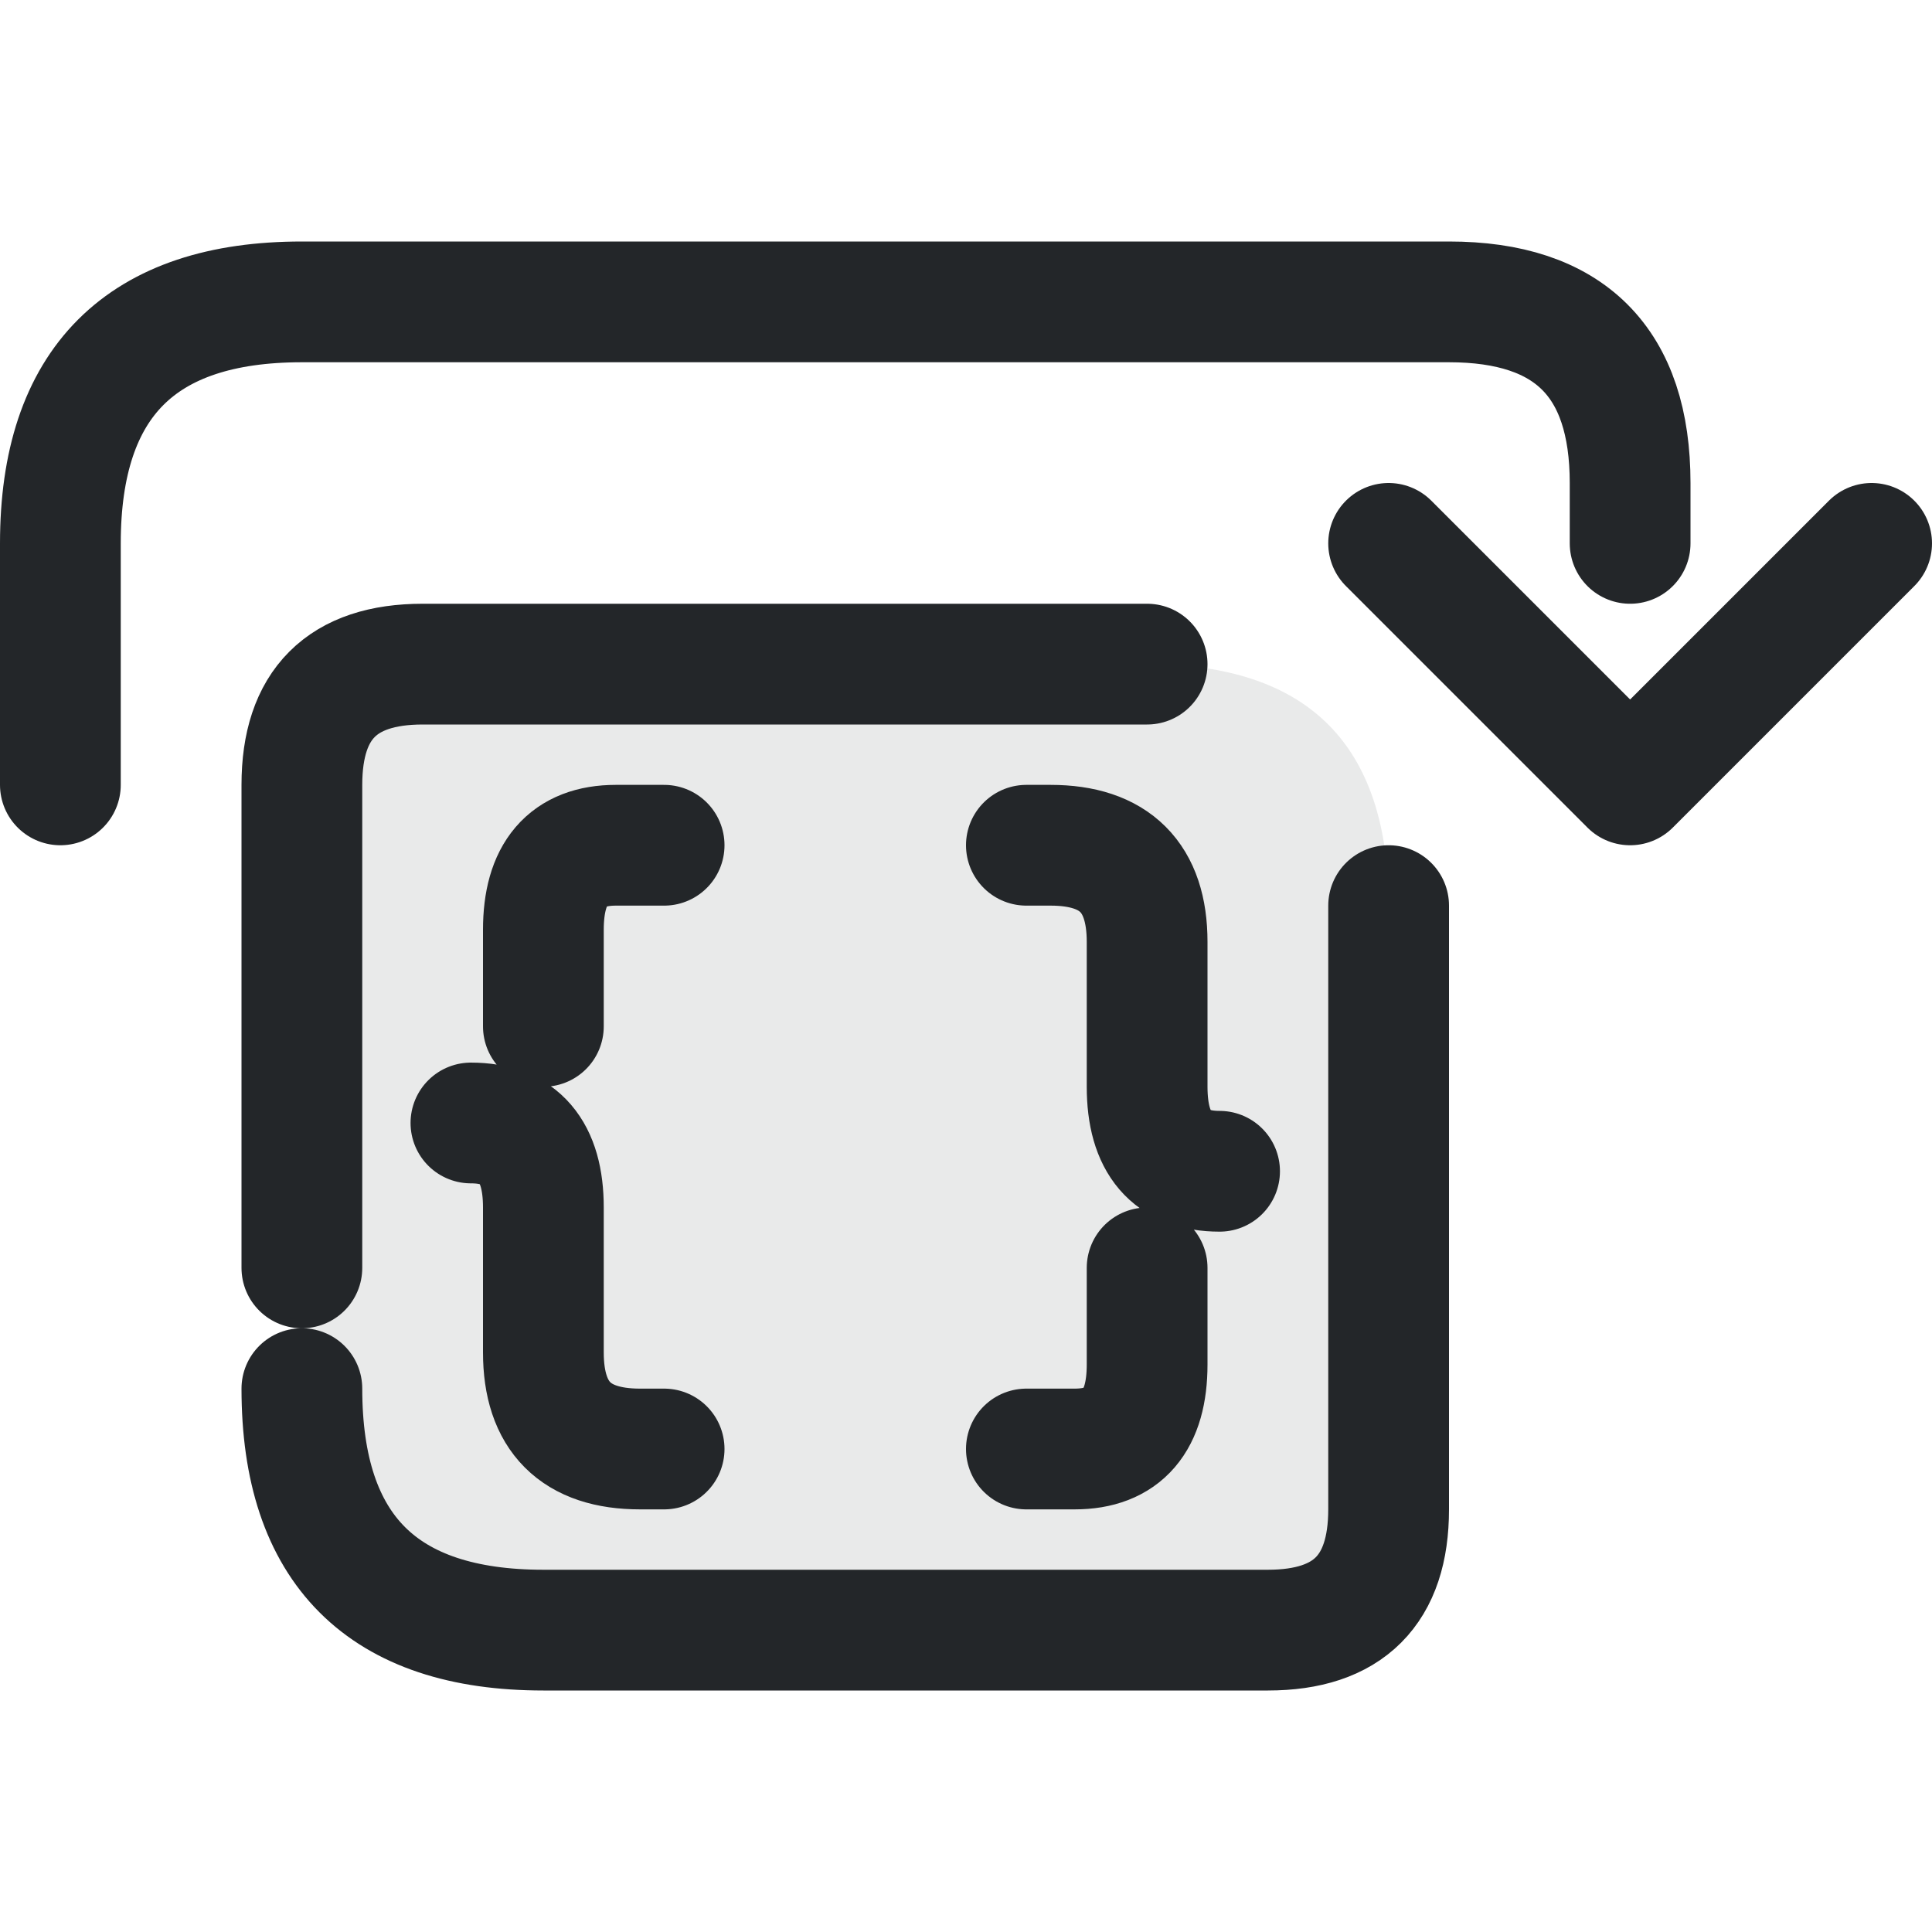
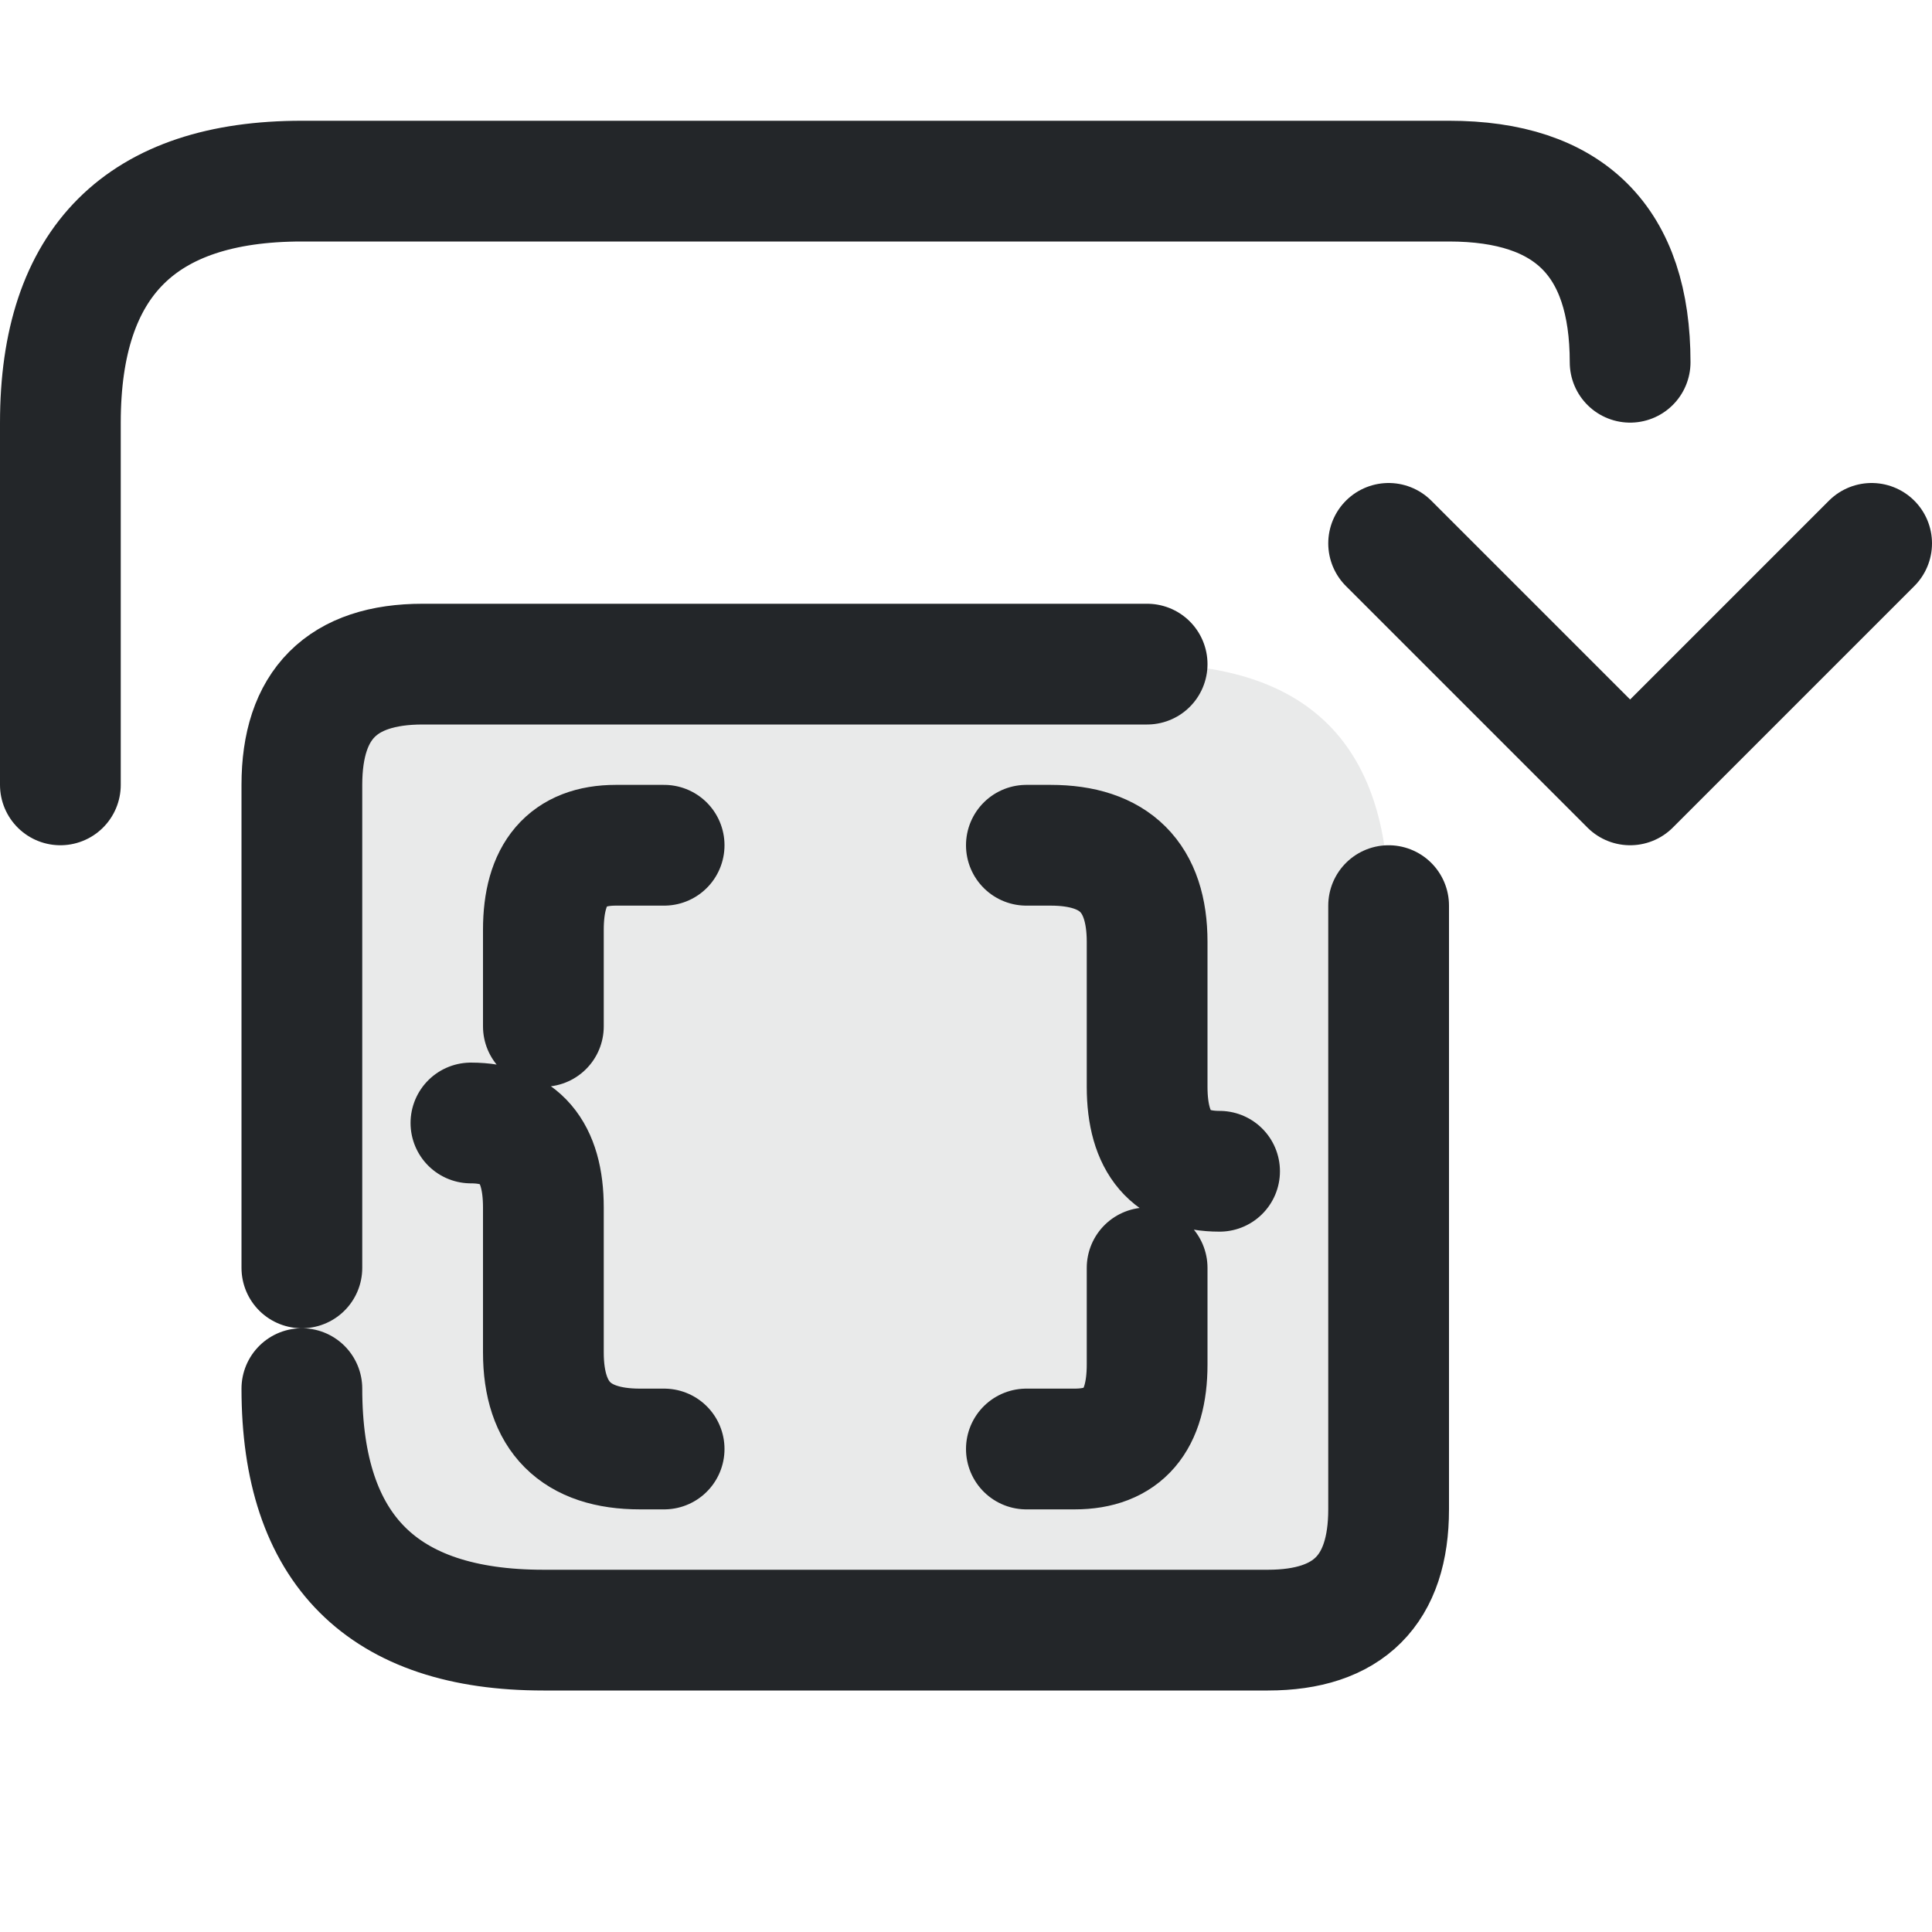
<svg xmlns="http://www.w3.org/2000/svg" width="16" height="16" version="1.1" viewBox="0 0 16 16">
  <defs>
    <style id="current-color-scheme" type="text/css">.ColorScheme-Text { color:#232629; }
.ColorScheme-Highlight { color:#3daee9; }</style>
  </defs>
  <g class="ColorScheme-Text" transform="translate(0,-1)" fill="none" stroke="currentColor" stroke-linecap="round" stroke-linejoin="round">
    <path d="m2.5 6.5h7c1.333 0 2 .667 2 2v5c0 .667-.333 1-1 1h-6c-1.333 0-2-.667-2-2z" fill="currentColor" opacity=".1" stroke="none" class="ColorScheme-Text" />
    <path d="m2.5 11.5v-4c0-.667.333-1 1-1h6m2 2v5c0 .667-.333 1-1 1h-6c-1.333 0-2-.667-2-2" stroke="currentColor" class="ColorScheme-Text" />
    <path d="m5.5 8h-.4c-.4 0-.6.233-.6.7v.8m-.6.8c.4 0 .6.233.6.7v1.2c0 .533.267.8.8.8h.2m3-5h.2c.533 0 .8.267.8.8v1.2c0 .467.2.7.6.7m-.6.8v.8c0 .467-.2.7-.6.7h-.4" stroke="currentColor" class="ColorScheme-Text" />
-     <path d="m.5 7.5v-2c0-1.333.667-2 2-2h9.5c1 0 1.5.5 1.5 1.5v.5" stroke="currentColor" class="ColorScheme-Text" />
+     <path d="m.5 7.5v-3c0-1.333.667-2 2-2h9.5c1 0 1.5.5 1.5 1.5" stroke="currentColor" class="ColorScheme-Text" />
    <path d="m11.5 5.5 2 2 2-2" stroke="currentColor" class="ColorScheme-Text" />
  </g>
</svg>
